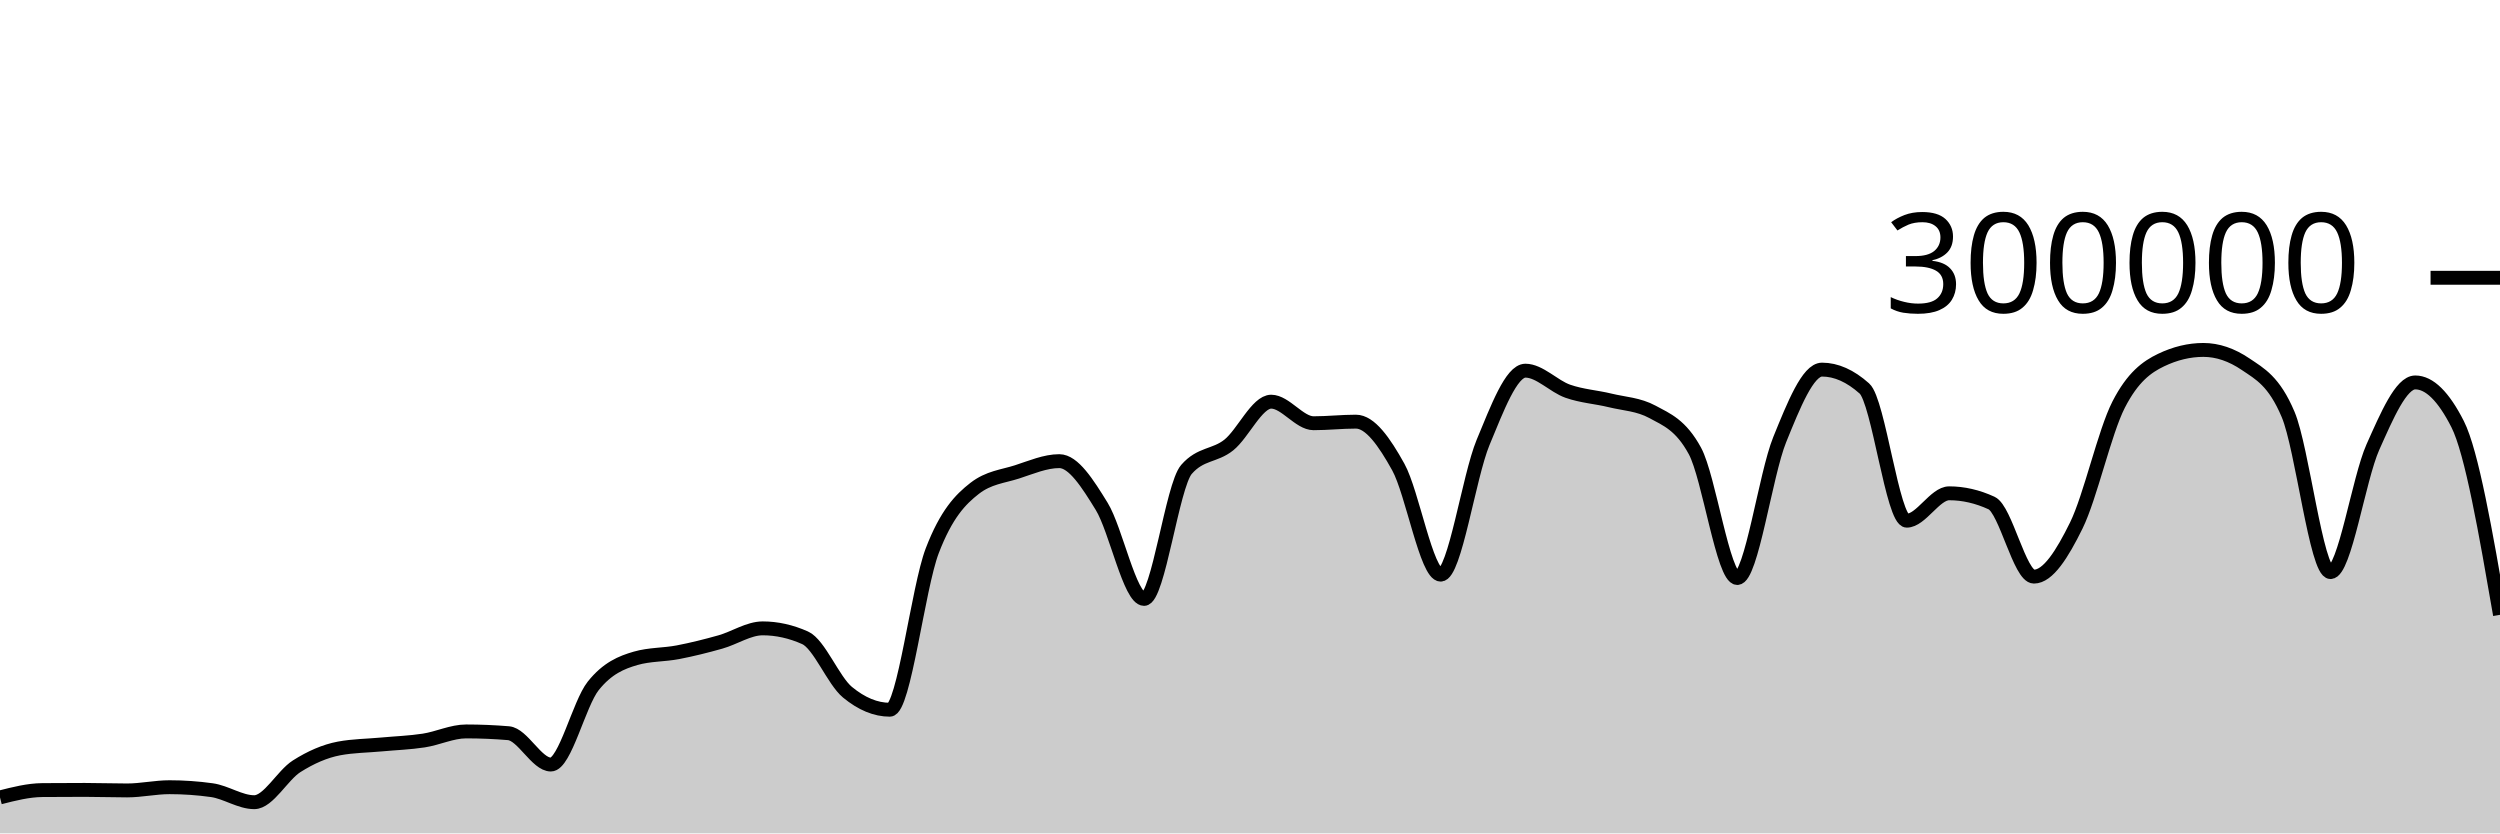
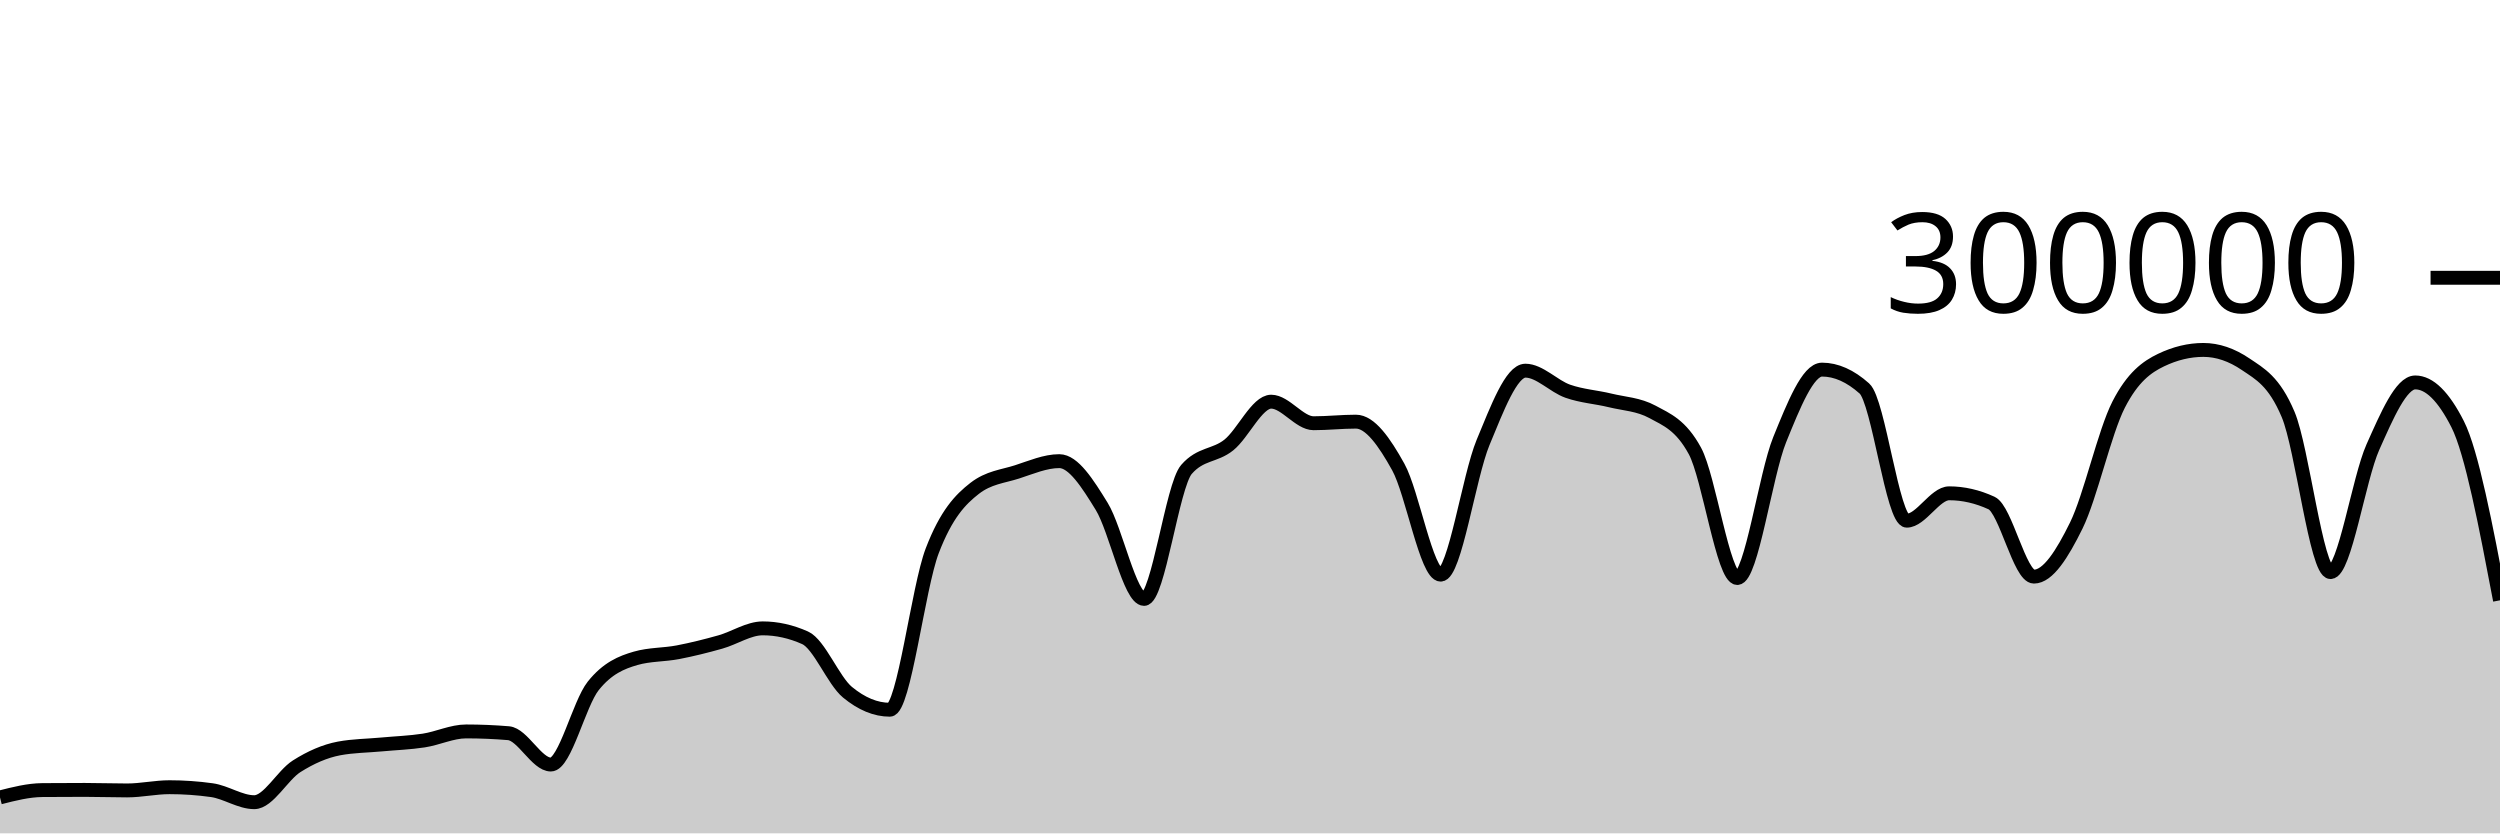
<svg xmlns="http://www.w3.org/2000/svg" viewBox="0 0 180 60">
  <g transform="translate(0,20)">
-     <path class="area" fill="rgba(0, 0, 0, 0.2)" d="M0,37.414C1.017,37.155,2.034,36.895,3.051,36.886C4.068,36.877,5.085,36.873,6.102,36.873C7.119,36.873,8.136,36.911,9.153,36.911C10.169,36.911,11.186,36.679,12.203,36.679C13.22,36.679,14.237,36.75,15.254,36.892C16.271,37.035,17.288,37.758,18.305,37.758C19.322,37.758,20.339,35.819,21.356,35.174C22.373,34.529,23.39,34.081,24.407,33.889C25.424,33.698,26.441,33.697,27.458,33.602C28.475,33.507,29.492,33.474,30.508,33.318C31.525,33.162,32.542,32.663,33.559,32.663C34.576,32.663,35.593,32.705,36.61,32.79C37.627,32.874,38.644,35.047,39.661,35.047C40.678,35.047,41.695,30.659,42.712,29.384C43.729,28.11,44.746,27.693,45.763,27.4C46.78,27.107,47.797,27.156,48.814,26.961C49.831,26.765,50.847,26.511,51.864,26.224C52.881,25.938,53.898,25.242,54.915,25.242C55.932,25.242,56.949,25.468,57.966,25.921C58.983,26.374,60,28.999,61.017,29.839C62.034,30.679,63.051,31.1,64.068,31.1C65.085,31.1,66.102,22.316,67.119,19.661C68.136,17.005,69.153,15.958,70.169,15.166C71.186,14.374,72.203,14.305,73.22,13.978C74.237,13.65,75.254,13.202,76.271,13.202C77.288,13.202,78.305,14.805,79.322,16.459C80.339,18.112,81.356,23.122,82.373,23.122C83.39,23.122,84.407,14.973,85.424,13.8C86.441,12.626,87.458,12.853,88.475,12.04C89.492,11.226,90.508,8.92,91.525,8.92C92.542,8.92,93.559,10.473,94.576,10.473C95.593,10.473,96.61,10.358,97.627,10.358C98.644,10.358,99.661,11.791,100.678,13.627C101.695,15.463,102.712,21.374,103.729,21.374C104.746,21.374,105.763,14.305,106.78,11.858C107.797,9.41,108.814,6.688,109.831,6.688C110.847,6.688,111.864,7.811,112.881,8.168C113.898,8.525,114.915,8.581,115.932,8.83C116.949,9.078,117.966,9.106,118.983,9.657C120,10.209,121.017,10.594,122.034,12.466C123.051,14.339,124.068,21.618,125.085,21.618C126.102,21.618,127.119,14.16,128.136,11.659C129.153,9.158,130.169,6.612,131.186,6.612C132.203,6.612,133.22,7.065,134.237,7.972C135.254,8.878,136.271,17.489,137.288,17.489C138.305,17.489,139.322,15.518,140.339,15.518C141.356,15.518,142.373,15.751,143.39,16.218C144.407,16.685,145.424,21.517,146.441,21.517C147.458,21.517,148.475,19.902,149.492,17.838C150.508,15.774,151.525,11.117,152.542,9.132C153.559,7.147,154.576,6.416,155.593,5.928C156.61,5.439,157.627,5.195,158.644,5.195C159.661,5.195,160.678,5.54,161.695,6.23C162.712,6.92,163.729,7.434,164.746,9.843C165.763,12.251,166.78,21.191,167.797,21.191C168.814,21.191,169.831,14.468,170.847,12.192C171.864,9.916,172.881,7.535,173.898,7.535C174.915,7.535,175.932,8.536,176.949,10.538C177.966,12.541,178.983,18.404,180,24.268L180,40C178.983,40,177.966,40,176.949,40C175.932,40,174.915,40,173.898,40C172.881,40,171.864,40,170.847,40C169.831,40,168.814,40,167.797,40C166.78,40,165.763,40,164.746,40C163.729,40,162.712,40,161.695,40C160.678,40,159.661,40,158.644,40C157.627,40,156.61,40,155.593,40C154.576,40,153.559,40,152.542,40C151.525,40,150.508,40,149.492,40C148.475,40,147.458,40,146.441,40C145.424,40,144.407,40,143.39,40C142.373,40,141.356,40,140.339,40C139.322,40,138.305,40,137.288,40C136.271,40,135.254,40,134.237,40C133.22,40,132.203,40,131.186,40C130.169,40,129.153,40,128.136,40C127.119,40,126.102,40,125.085,40C124.068,40,123.051,40,122.034,40C121.017,40,120,40,118.983,40C117.966,40,116.949,40,115.932,40C114.915,40,113.898,40,112.881,40C111.864,40,110.847,40,109.831,40C108.814,40,107.797,40,106.78,40C105.763,40,104.746,40,103.729,40C102.712,40,101.695,40,100.678,40C99.661,40,98.644,40,97.627,40C96.61,40,95.593,40,94.576,40C93.559,40,92.542,40,91.525,40C90.508,40,89.492,40,88.475,40C87.458,40,86.441,40,85.424,40C84.407,40,83.39,40,82.373,40C81.356,40,80.339,40,79.322,40C78.305,40,77.288,40,76.271,40C75.254,40,74.237,40,73.22,40C72.203,40,71.186,40,70.169,40C69.153,40,68.136,40,67.119,40C66.102,40,65.085,40,64.068,40C63.051,40,62.034,40,61.017,40C60,40,58.983,40,57.966,40C56.949,40,55.932,40,54.915,40C53.898,40,52.881,40,51.864,40C50.847,40,49.831,40,48.814,40C47.797,40,46.78,40,45.763,40C44.746,40,43.729,40,42.712,40C41.695,40,40.678,40,39.661,40C38.644,40,37.627,40,36.61,40C35.593,40,34.576,40,33.559,40C32.542,40,31.525,40,30.508,40C29.492,40,28.475,40,27.458,40C26.441,40,25.424,40,24.407,40C23.39,40,22.373,40,21.356,40C20.339,40,19.322,40,18.305,40C17.288,40,16.271,40,15.254,40C14.237,40,13.22,40,12.203,40C11.186,40,10.169,40,9.153,40C8.136,40,7.119,40,6.102,40C5.085,40,4.068,40,3.051,40C2.034,40,1.017,40,0,40Z" />
-     <path class="line" stroke="black" fill="none" d="M0,37.414C1.017,37.155,2.034,36.895,3.051,36.886C4.068,36.877,5.085,36.873,6.102,36.873C7.119,36.873,8.136,36.911,9.153,36.911C10.169,36.911,11.186,36.679,12.203,36.679C13.22,36.679,14.237,36.75,15.254,36.892C16.271,37.035,17.288,37.758,18.305,37.758C19.322,37.758,20.339,35.819,21.356,35.174C22.373,34.529,23.39,34.081,24.407,33.889C25.424,33.698,26.441,33.697,27.458,33.602C28.475,33.507,29.492,33.474,30.508,33.318C31.525,33.162,32.542,32.663,33.559,32.663C34.576,32.663,35.593,32.705,36.61,32.79C37.627,32.874,38.644,35.047,39.661,35.047C40.678,35.047,41.695,30.659,42.712,29.384C43.729,28.11,44.746,27.693,45.763,27.4C46.78,27.107,47.797,27.156,48.814,26.961C49.831,26.765,50.847,26.511,51.864,26.224C52.881,25.938,53.898,25.242,54.915,25.242C55.932,25.242,56.949,25.468,57.966,25.921C58.983,26.374,60,28.999,61.017,29.839C62.034,30.679,63.051,31.1,64.068,31.1C65.085,31.1,66.102,22.316,67.119,19.661C68.136,17.005,69.153,15.958,70.169,15.166C71.186,14.374,72.203,14.305,73.22,13.978C74.237,13.65,75.254,13.202,76.271,13.202C77.288,13.202,78.305,14.805,79.322,16.459C80.339,18.112,81.356,23.122,82.373,23.122C83.39,23.122,84.407,14.973,85.424,13.8C86.441,12.626,87.458,12.853,88.475,12.04C89.492,11.226,90.508,8.92,91.525,8.92C92.542,8.92,93.559,10.473,94.576,10.473C95.593,10.473,96.61,10.358,97.627,10.358C98.644,10.358,99.661,11.791,100.678,13.627C101.695,15.463,102.712,21.374,103.729,21.374C104.746,21.374,105.763,14.305,106.78,11.858C107.797,9.41,108.814,6.688,109.831,6.688C110.847,6.688,111.864,7.811,112.881,8.168C113.898,8.525,114.915,8.581,115.932,8.83C116.949,9.078,117.966,9.106,118.983,9.657C120,10.209,121.017,10.594,122.034,12.466C123.051,14.339,124.068,21.618,125.085,21.618C126.102,21.618,127.119,14.16,128.136,11.659C129.153,9.158,130.169,6.612,131.186,6.612C132.203,6.612,133.22,7.065,134.237,7.972C135.254,8.878,136.271,17.489,137.288,17.489C138.305,17.489,139.322,15.518,140.339,15.518C141.356,15.518,142.373,15.751,143.39,16.218C144.407,16.685,145.424,21.517,146.441,21.517C147.458,21.517,148.475,19.902,149.492,17.838C150.508,15.774,151.525,11.117,152.542,9.132C153.559,7.147,154.576,6.416,155.593,5.928C156.61,5.439,157.627,5.195,158.644,5.195C159.661,5.195,160.678,5.54,161.695,6.23C162.712,6.92,163.729,7.434,164.746,9.843C165.763,12.251,166.78,21.191,167.797,21.191C168.814,21.191,169.831,14.468,170.847,12.192C171.864,9.916,172.881,7.535,173.898,7.535C174.915,7.535,175.932,8.536,176.949,10.538C177.966,12.541,178.983,18.404,180,24.268" />
+     <path class="area" fill="rgba(0, 0, 0, 0.2)" d="M0,37.414C1.017,37.155,2.034,36.895,3.051,36.886C4.068,36.877,5.085,36.873,6.102,36.873C7.119,36.873,8.136,36.911,9.153,36.911C10.169,36.911,11.186,36.679,12.203,36.679C13.22,36.679,14.237,36.75,15.254,36.892C16.271,37.035,17.288,37.758,18.305,37.758C19.322,37.758,20.339,35.819,21.356,35.174C22.373,34.529,23.39,34.081,24.407,33.889C25.424,33.698,26.441,33.697,27.458,33.602C28.475,33.507,29.492,33.474,30.508,33.318C31.525,33.162,32.542,32.663,33.559,32.663C34.576,32.663,35.593,32.705,36.61,32.79C37.627,32.874,38.644,35.047,39.661,35.047C40.678,35.047,41.695,30.659,42.712,29.384C43.729,28.11,44.746,27.693,45.763,27.4C46.78,27.107,47.797,27.156,48.814,26.961C49.831,26.765,50.847,26.511,51.864,26.224C52.881,25.938,53.898,25.242,54.915,25.242C55.932,25.242,56.949,25.468,57.966,25.921C58.983,26.374,60,28.999,61.017,29.839C62.034,30.679,63.051,31.1,64.068,31.1C65.085,31.1,66.102,22.316,67.119,19.661C68.136,17.005,69.153,15.958,70.169,15.166C71.186,14.374,72.203,14.305,73.22,13.978C74.237,13.65,75.254,13.202,76.271,13.202C77.288,13.202,78.305,14.805,79.322,16.459C80.339,18.112,81.356,23.122,82.373,23.122C83.39,23.122,84.407,14.973,85.424,13.8C86.441,12.626,87.458,12.853,88.475,12.04C89.492,11.226,90.508,8.92,91.525,8.92C92.542,8.92,93.559,10.473,94.576,10.473C95.593,10.473,96.61,10.358,97.627,10.358C98.644,10.358,99.661,11.791,100.678,13.627C101.695,15.463,102.712,21.374,103.729,21.374C104.746,21.374,105.763,14.305,106.78,11.858C107.797,9.41,108.814,6.688,109.831,6.688C110.847,6.688,111.864,7.811,112.881,8.168C113.898,8.525,114.915,8.581,115.932,8.83C116.949,9.078,117.966,9.106,118.983,9.657C120,10.209,121.017,10.594,122.034,12.466C123.051,14.339,124.068,21.618,125.085,21.618C126.102,21.618,127.119,14.16,128.136,11.659C129.153,9.158,130.169,6.612,131.186,6.612C132.203,6.612,133.22,7.065,134.237,7.972C135.254,8.878,136.271,17.489,137.288,17.489C138.305,17.489,139.322,15.518,140.339,15.518C141.356,15.518,142.373,15.751,143.39,16.218C144.407,16.685,145.424,21.517,146.441,21.517C147.458,21.517,148.475,19.902,149.492,17.838C150.508,15.774,151.525,11.117,152.542,9.132C153.559,7.147,154.576,6.416,155.593,5.928C156.61,5.439,157.627,5.195,158.644,5.195C159.661,5.195,160.678,5.54,161.695,6.23C162.712,6.92,163.729,7.434,164.746,9.843C165.763,12.251,166.78,21.191,167.797,21.191C168.814,21.191,169.831,14.468,170.847,12.192C171.864,9.916,172.881,7.535,173.898,7.535C174.915,7.535,175.932,8.536,176.949,10.538C177.966,12.541,178.983,17.882,180,23.223L180,40C178.983,40,177.966,40,176.949,40C175.932,40,174.915,40,173.898,40C172.881,40,171.864,40,170.847,40C169.831,40,168.814,40,167.797,40C166.78,40,165.763,40,164.746,40C163.729,40,162.712,40,161.695,40C160.678,40,159.661,40,158.644,40C157.627,40,156.61,40,155.593,40C154.576,40,153.559,40,152.542,40C151.525,40,150.508,40,149.492,40C148.475,40,147.458,40,146.441,40C145.424,40,144.407,40,143.39,40C142.373,40,141.356,40,140.339,40C139.322,40,138.305,40,137.288,40C136.271,40,135.254,40,134.237,40C133.22,40,132.203,40,131.186,40C130.169,40,129.153,40,128.136,40C127.119,40,126.102,40,125.085,40C124.068,40,123.051,40,122.034,40C121.017,40,120,40,118.983,40C117.966,40,116.949,40,115.932,40C114.915,40,113.898,40,112.881,40C111.864,40,110.847,40,109.831,40C108.814,40,107.797,40,106.78,40C105.763,40,104.746,40,103.729,40C102.712,40,101.695,40,100.678,40C99.661,40,98.644,40,97.627,40C96.61,40,95.593,40,94.576,40C93.559,40,92.542,40,91.525,40C90.508,40,89.492,40,88.475,40C87.458,40,86.441,40,85.424,40C84.407,40,83.39,40,82.373,40C81.356,40,80.339,40,79.322,40C78.305,40,77.288,40,76.271,40C75.254,40,74.237,40,73.22,40C72.203,40,71.186,40,70.169,40C69.153,40,68.136,40,67.119,40C66.102,40,65.085,40,64.068,40C63.051,40,62.034,40,61.017,40C60,40,58.983,40,57.966,40C56.949,40,55.932,40,54.915,40C53.898,40,52.881,40,51.864,40C50.847,40,49.831,40,48.814,40C47.797,40,46.78,40,45.763,40C44.746,40,43.729,40,42.712,40C41.695,40,40.678,40,39.661,40C38.644,40,37.627,40,36.61,40C35.593,40,34.576,40,33.559,40C32.542,40,31.525,40,30.508,40C29.492,40,28.475,40,27.458,40C26.441,40,25.424,40,24.407,40C23.39,40,22.373,40,21.356,40C20.339,40,19.322,40,18.305,40C17.288,40,16.271,40,15.254,40C14.237,40,13.22,40,12.203,40C11.186,40,10.169,40,9.153,40C8.136,40,7.119,40,6.102,40C5.085,40,4.068,40,3.051,40C2.034,40,1.017,40,0,40Z" />
+     <path class="line" stroke="black" fill="none" d="M0,37.414C1.017,37.155,2.034,36.895,3.051,36.886C4.068,36.877,5.085,36.873,6.102,36.873C7.119,36.873,8.136,36.911,9.153,36.911C10.169,36.911,11.186,36.679,12.203,36.679C13.22,36.679,14.237,36.75,15.254,36.892C16.271,37.035,17.288,37.758,18.305,37.758C19.322,37.758,20.339,35.819,21.356,35.174C22.373,34.529,23.39,34.081,24.407,33.889C25.424,33.698,26.441,33.697,27.458,33.602C28.475,33.507,29.492,33.474,30.508,33.318C31.525,33.162,32.542,32.663,33.559,32.663C34.576,32.663,35.593,32.705,36.61,32.79C37.627,32.874,38.644,35.047,39.661,35.047C40.678,35.047,41.695,30.659,42.712,29.384C43.729,28.11,44.746,27.693,45.763,27.4C46.78,27.107,47.797,27.156,48.814,26.961C49.831,26.765,50.847,26.511,51.864,26.224C52.881,25.938,53.898,25.242,54.915,25.242C55.932,25.242,56.949,25.468,57.966,25.921C58.983,26.374,60,28.999,61.017,29.839C62.034,30.679,63.051,31.1,64.068,31.1C65.085,31.1,66.102,22.316,67.119,19.661C68.136,17.005,69.153,15.958,70.169,15.166C71.186,14.374,72.203,14.305,73.22,13.978C74.237,13.65,75.254,13.202,76.271,13.202C77.288,13.202,78.305,14.805,79.322,16.459C80.339,18.112,81.356,23.122,82.373,23.122C83.39,23.122,84.407,14.973,85.424,13.8C86.441,12.626,87.458,12.853,88.475,12.04C89.492,11.226,90.508,8.92,91.525,8.92C92.542,8.92,93.559,10.473,94.576,10.473C95.593,10.473,96.61,10.358,97.627,10.358C98.644,10.358,99.661,11.791,100.678,13.627C101.695,15.463,102.712,21.374,103.729,21.374C104.746,21.374,105.763,14.305,106.78,11.858C107.797,9.41,108.814,6.688,109.831,6.688C110.847,6.688,111.864,7.811,112.881,8.168C113.898,8.525,114.915,8.581,115.932,8.83C116.949,9.078,117.966,9.106,118.983,9.657C120,10.209,121.017,10.594,122.034,12.466C123.051,14.339,124.068,21.618,125.085,21.618C126.102,21.618,127.119,14.16,128.136,11.659C129.153,9.158,130.169,6.612,131.186,6.612C132.203,6.612,133.22,7.065,134.237,7.972C135.254,8.878,136.271,17.489,137.288,17.489C138.305,17.489,139.322,15.518,140.339,15.518C141.356,15.518,142.373,15.751,143.39,16.218C144.407,16.685,145.424,21.517,146.441,21.517C147.458,21.517,148.475,19.902,149.492,17.838C150.508,15.774,151.525,11.117,152.542,9.132C153.559,7.147,154.576,6.416,155.593,5.928C156.61,5.439,157.627,5.195,158.644,5.195C159.661,5.195,160.678,5.54,161.695,6.23C162.712,6.92,163.729,7.434,164.746,9.843C165.763,12.251,166.78,21.191,167.797,21.191C168.814,21.191,169.831,14.468,170.847,12.192C171.864,9.916,172.881,7.535,173.898,7.535C174.915,7.535,175.932,8.536,176.949,10.538C177.966,12.541,178.983,17.882,180,23.223" />
    <path class="axis-ceiling" stroke-width="1" stroke="black" fill="none" d="M175,0L180,0" />
    <text class="axis-ceiling-label" font-family="sans-serif" text-anchor="end" font-size="10px" x="170" y="2.5">300000</text>
  </g>
</svg>
